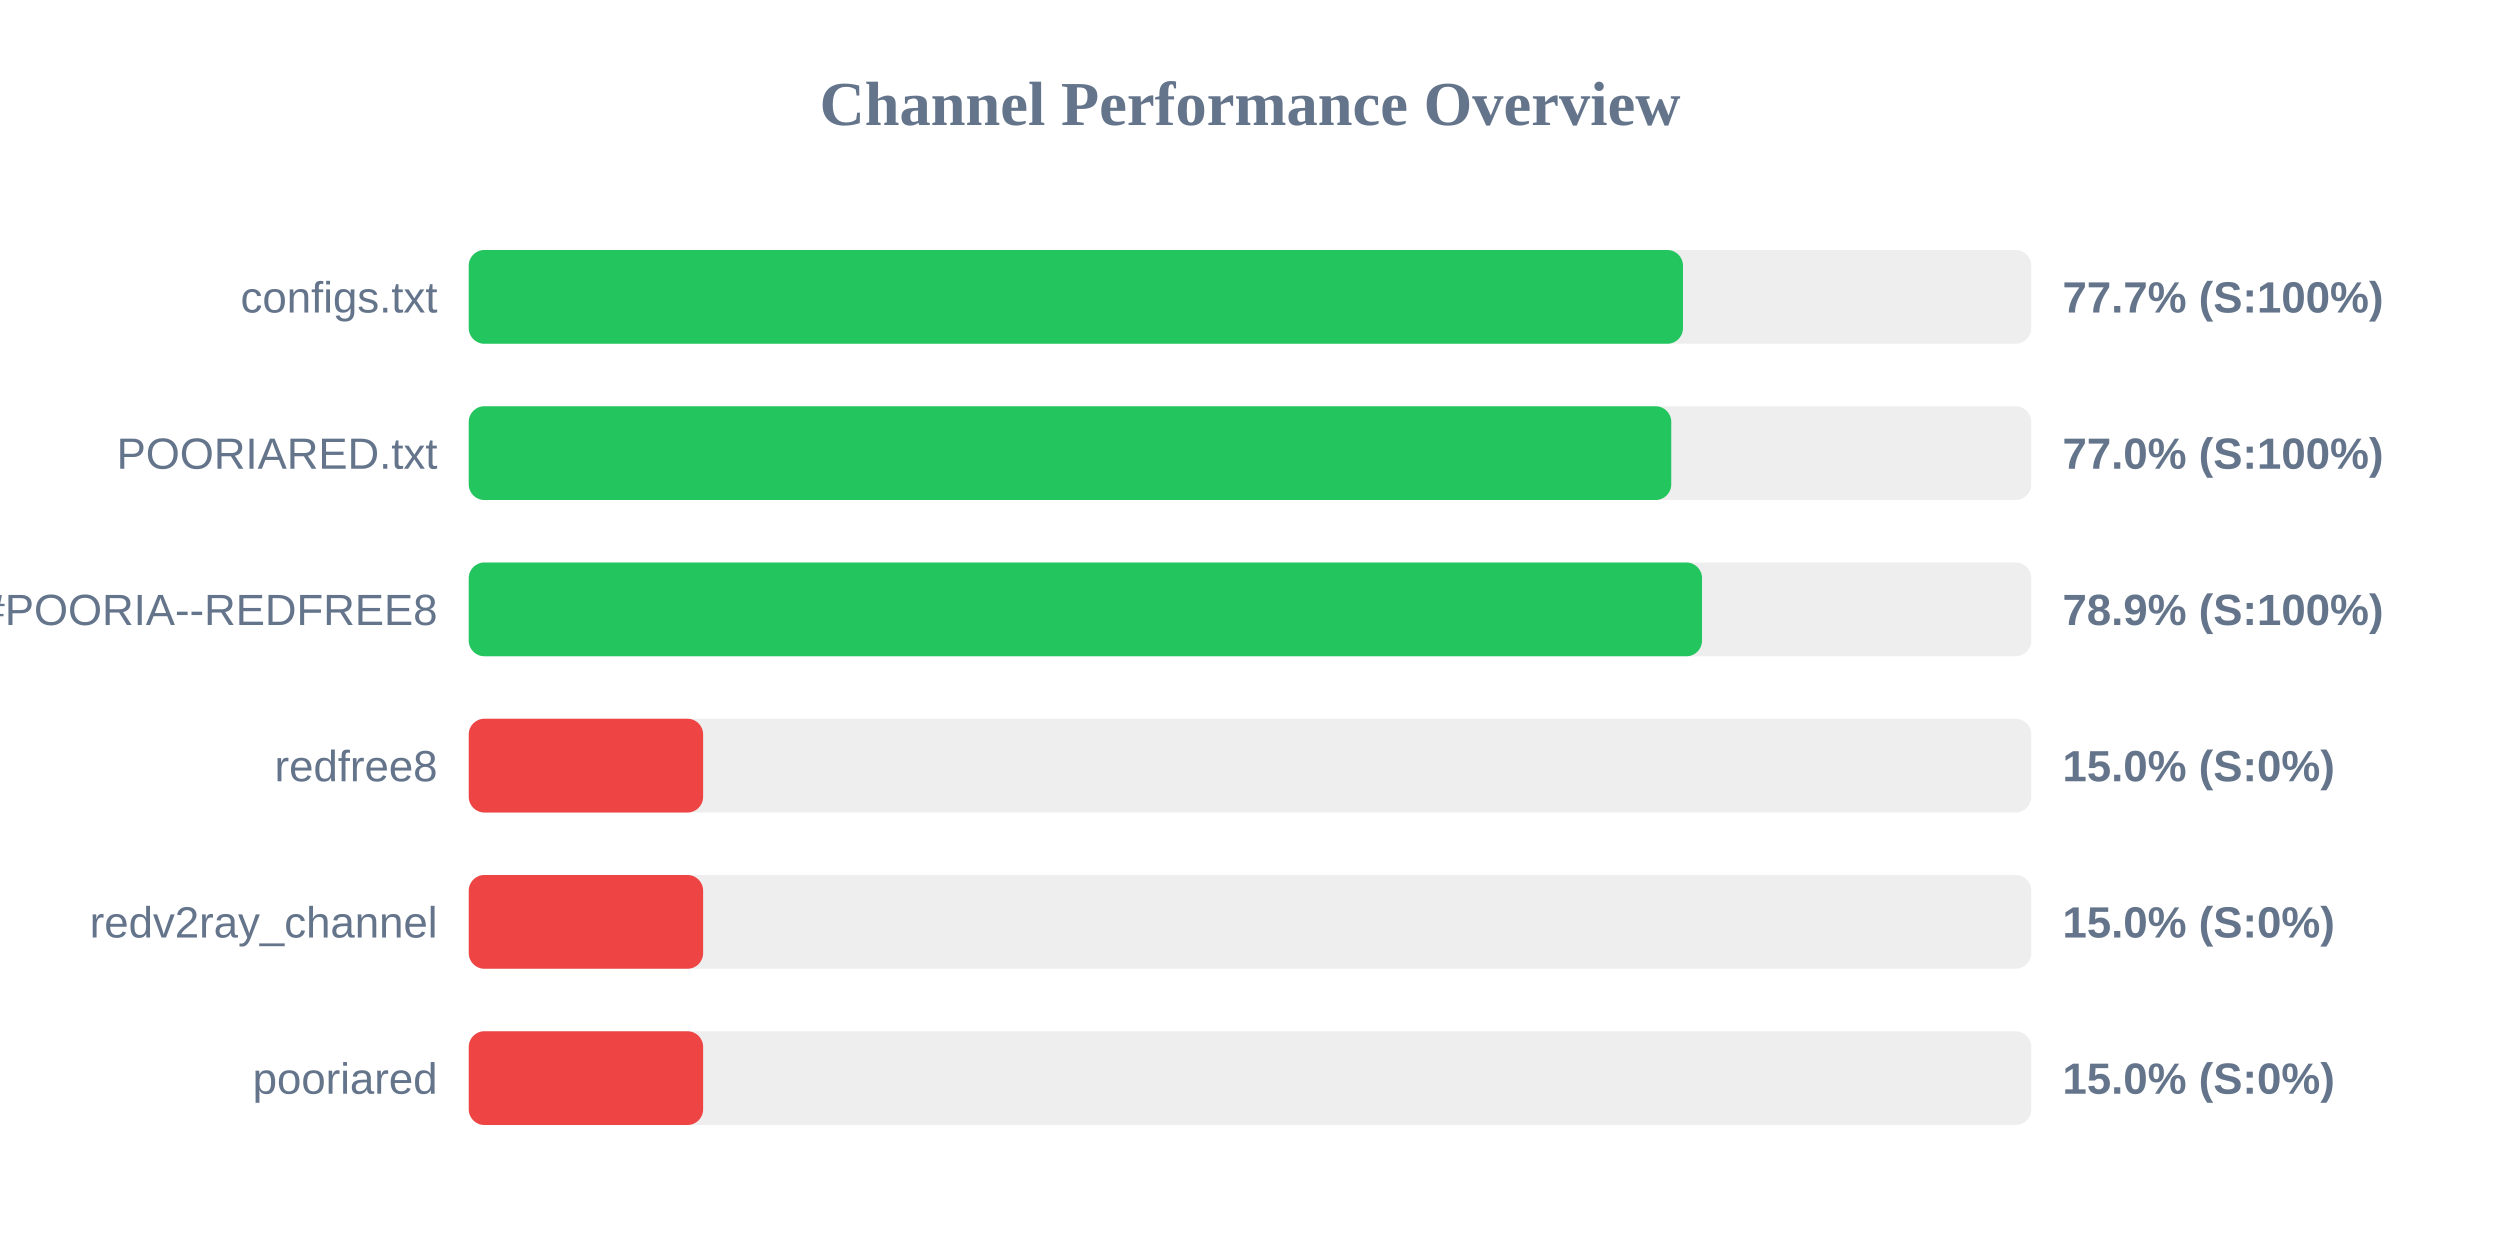
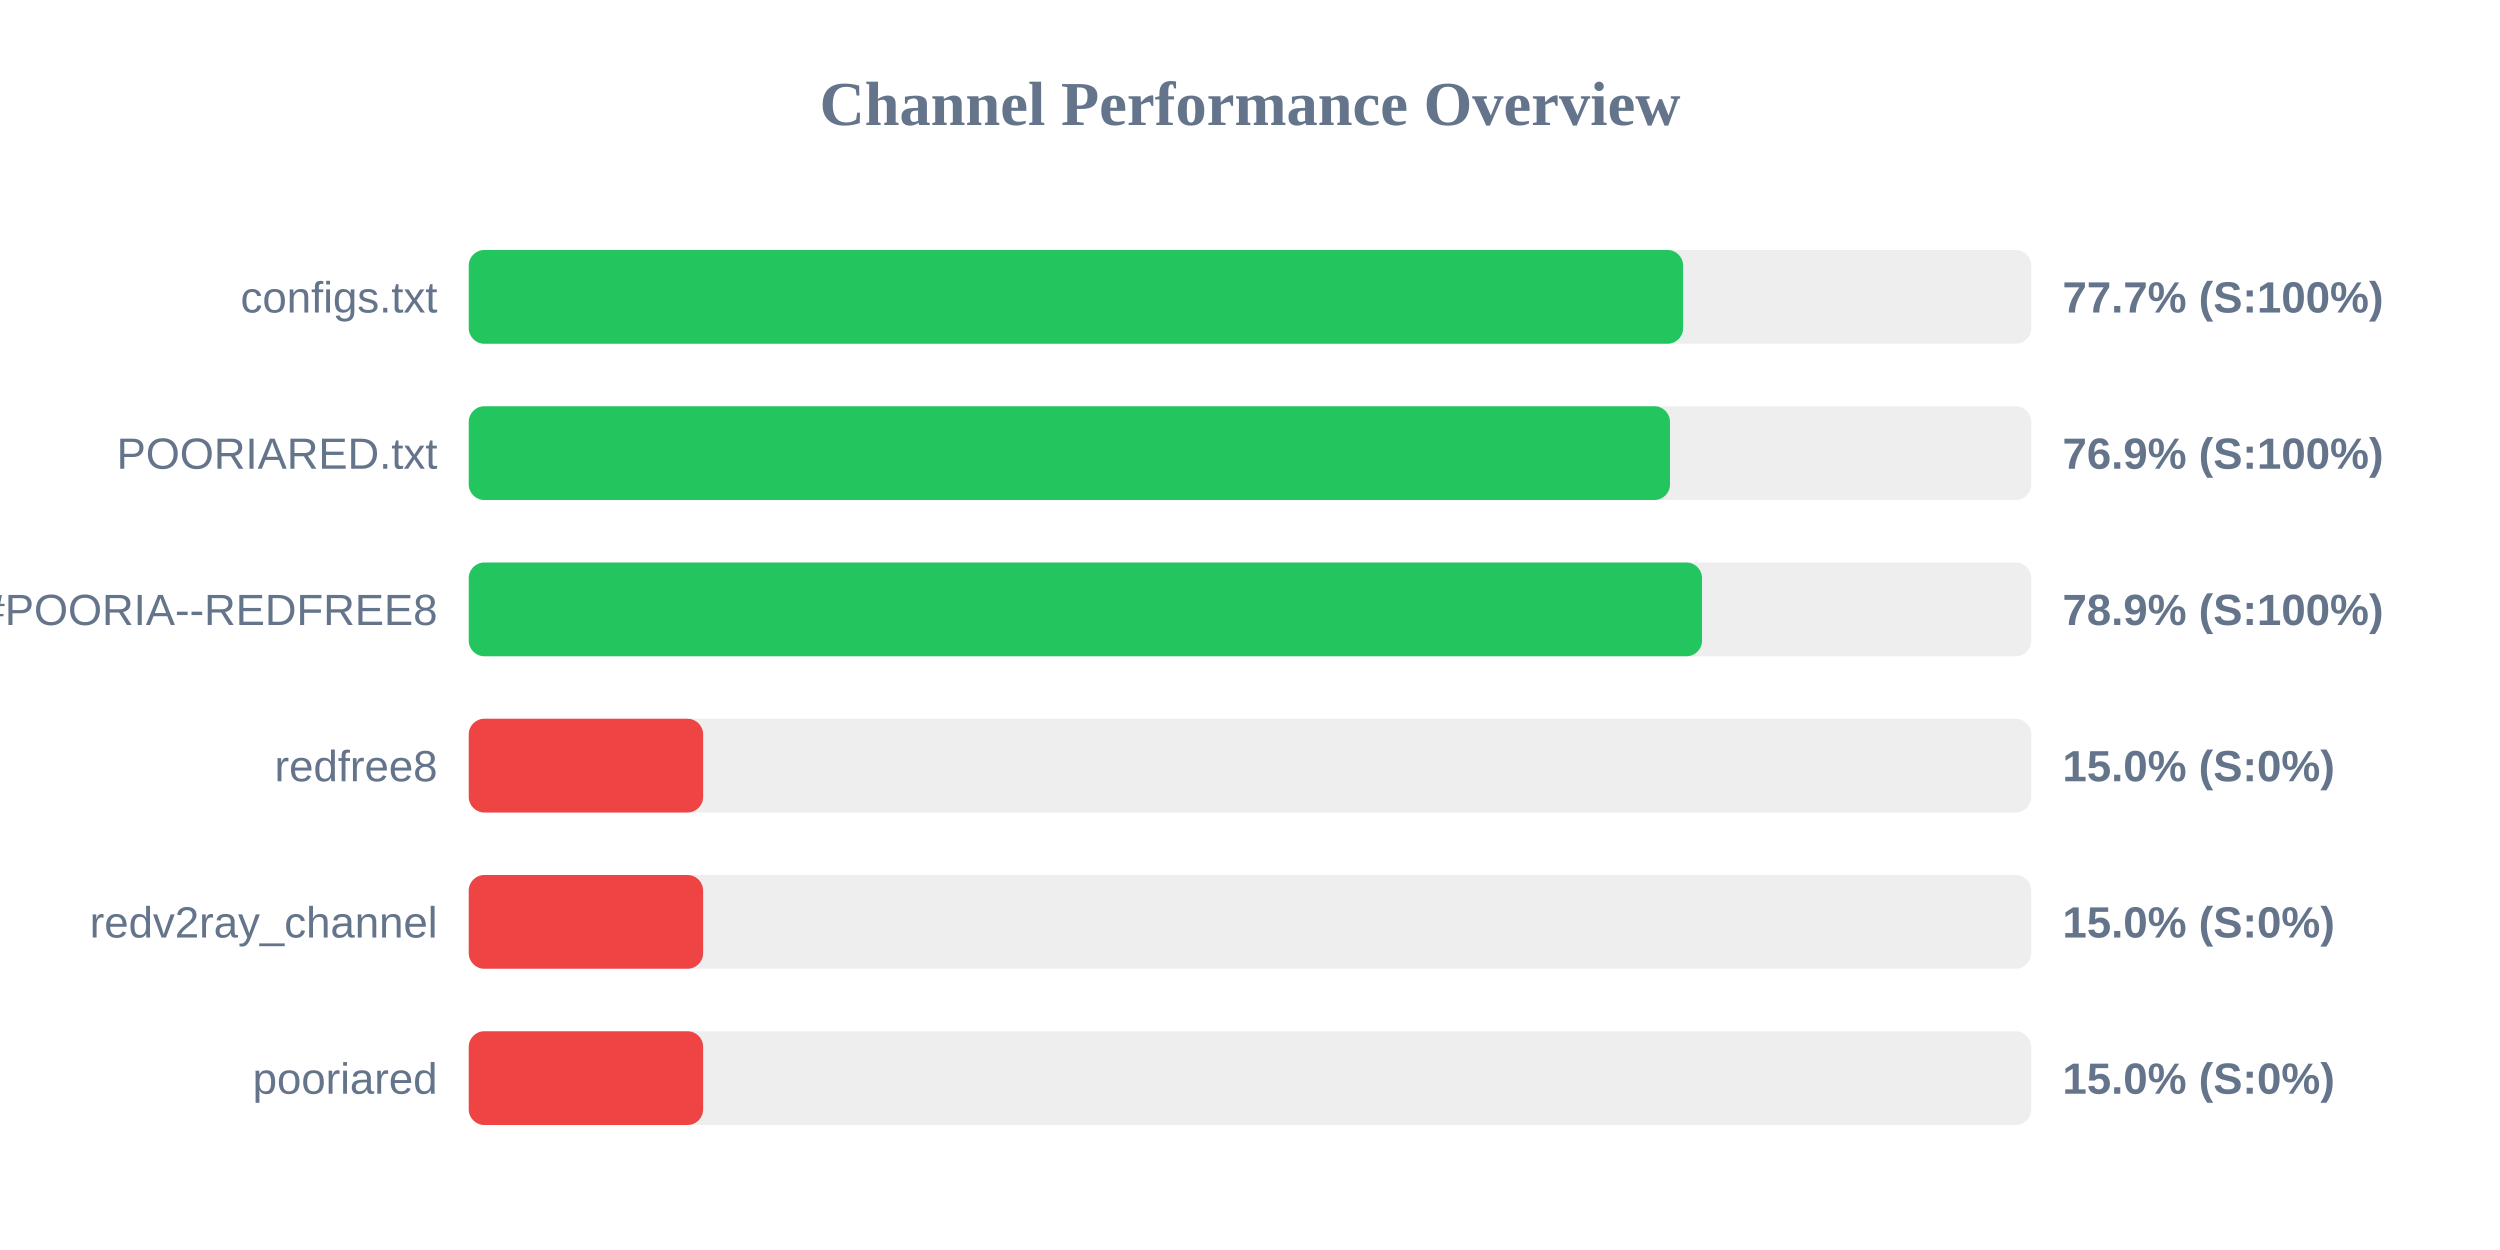
<svg xmlns="http://www.w3.org/2000/svg" width="800" height="400" version="1.1">
  <style>
        .row { font: 14px Arial; fill: #64748b; }
        .score { font: bold 14px Arial; fill: #64748b; }
    </style>
  <text x="400" y="40" text-anchor="middle" font-size="20px" font-weight="bold" fill="#64748b">Channel Performance Overview</text>
  <rect x="150" y="80" width="500" height="30" fill="#eee" rx="5" />
-   <rect x="150" y="80" width="388.55" height="30" fill="#22c55e" rx="5" />
+   <rect x="150" y="80" width="388.6" height="30" fill="#22c55e" rx="5" />
  <text x="140" y="100" text-anchor="end" class="row">configs.txt</text>
  <text x="660" y="100" text-anchor="start" class="score">77.7% (S:100%)</text>
  <rect x="150" y="130" width="500" height="30" fill="#eee" rx="5" />
-   <rect x="150" y="130" width="384.8" height="30" fill="#22c55e" rx="5" />
+   <rect x="150" y="130" width="384.4" height="30" fill="#22c55e" rx="5" />
  <text x="140" y="150" text-anchor="end" class="row">POORIARED.txt</text>
-   <text x="660" y="150" text-anchor="start" class="score">77.0% (S:100%)</text>
+   <text x="660" y="150" text-anchor="start" class="score">76.9% (S:100%)</text>
  <rect x="150" y="180" width="500" height="30" fill="#eee" rx="5" />
  <rect x="150" y="180" width="394.65" height="30" fill="#22c55e" rx="5" />
  <text x="140" y="200" text-anchor="end" class="row">POORIA--REDFREE8.txt#POORIA--REDFREE8</text>
  <text x="660" y="200" text-anchor="start" class="score">78.9% (S:100%)</text>
  <rect x="150" y="230" width="500" height="30" fill="#eee" rx="5" />
  <rect x="150" y="230" width="75.0" height="30" fill="#ef4444" rx="5" />
  <text x="140" y="250" text-anchor="end" class="row">redfree8</text>
  <text x="660" y="250" text-anchor="start" class="score">15.0% (S:0%)</text>
  <rect x="150" y="280" width="500" height="30" fill="#eee" rx="5" />
  <rect x="150" y="280" width="75.0" height="30" fill="#ef4444" rx="5" />
  <text x="140" y="300" text-anchor="end" class="row">redv2ray_channel</text>
  <text x="660" y="300" text-anchor="start" class="score">15.0% (S:0%)</text>
  <rect x="150" y="330" width="500" height="30" fill="#eee" rx="5" />
  <rect x="150" y="330" width="75.0" height="30" fill="#ef4444" rx="5" />
  <text x="140" y="350" text-anchor="end" class="row">pooriared</text>
  <text x="660" y="350" text-anchor="start" class="score">15.0% (S:0%)</text>
</svg>
